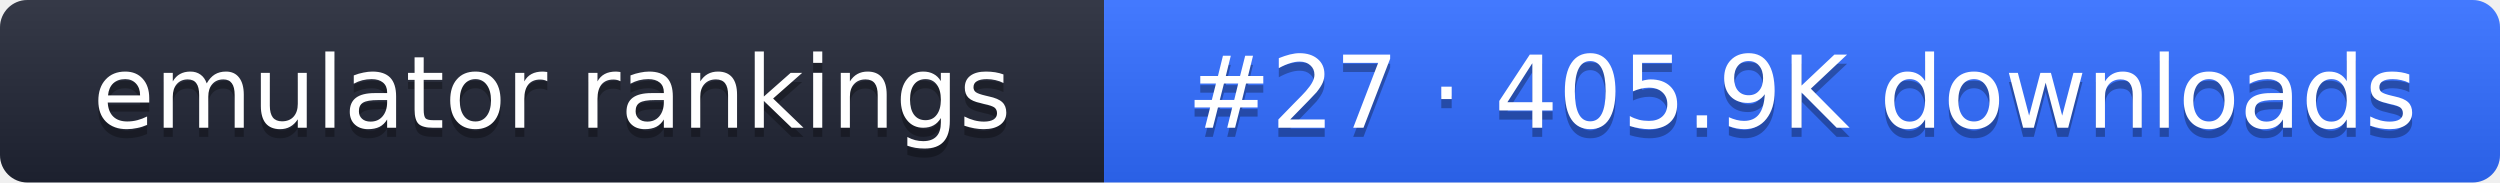
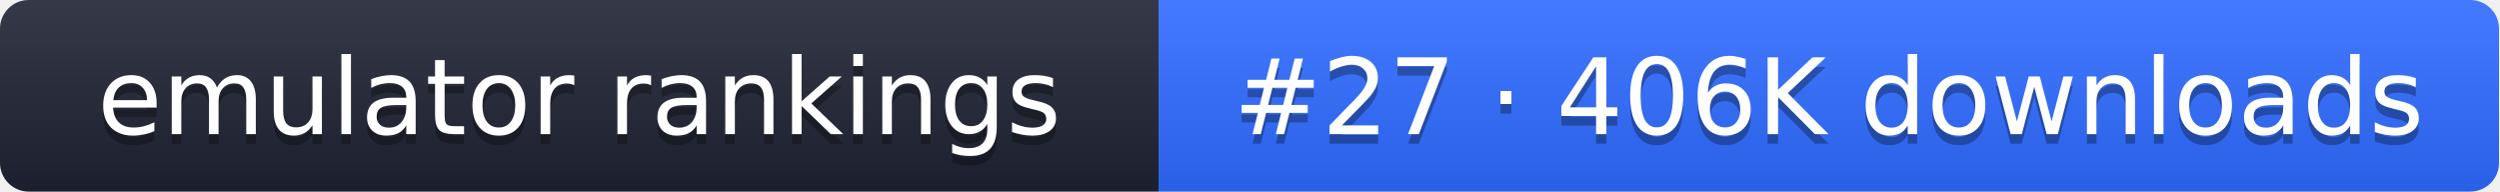
- <svg xmlns="http://www.w3.org/2000/svg" width="274" height="20" role="img" aria-label="emulator rankings: #27 · 405.9K downloads">
+ <svg xmlns="http://www.w3.org/2000/svg" width="261" height="20" role="img" aria-label="emulator rankings: #27 · 406K downloads">
  <linearGradient id="g" x2="0" y2="100%">
    <stop offset="0" stop-color="#fff" stop-opacity=".1" />
    <stop offset="1" stop-opacity=".1" />
  </linearGradient>
  <clipPath id="r">
-     <rect width="274" height="20" rx="3" fill="#fff" />
+     <rect width="261" height="20" rx="3" fill="#fff" />
  </clipPath>
  <g clip-path="url(#r)">
    <rect width="121" height="20" fill="#1f2433" />
-     <rect x="121" width="153" height="20" fill="#2f6bff" />
-     <rect width="274" height="20" fill="url(#g)" />
+     <rect x="121" width="140" height="20" fill="#2f6bff" />
+     <rect width="261" height="20" fill="url(#g)" />
  </g>
  <g fill="#fff" text-anchor="middle" font-family="Verdana,DejaVu Sans,sans-serif" font-size="11">
    <text x="60.5" y="15" fill="#010101" fill-opacity=".3">emulator rankings</text>
    <text x="60.5" y="14">emulator rankings</text>
-     <text x="197.5" y="15" fill="#010101" fill-opacity=".3">#27 · 405.9K downloads</text>
-     <text x="197.5" y="14">#27 · 405.9K downloads</text>
+     <text x="191" y="15" fill="#010101" fill-opacity=".3">#27 · 406K downloads</text>
+     <text x="191" y="14">#27 · 406K downloads</text>
  </g>
</svg>
